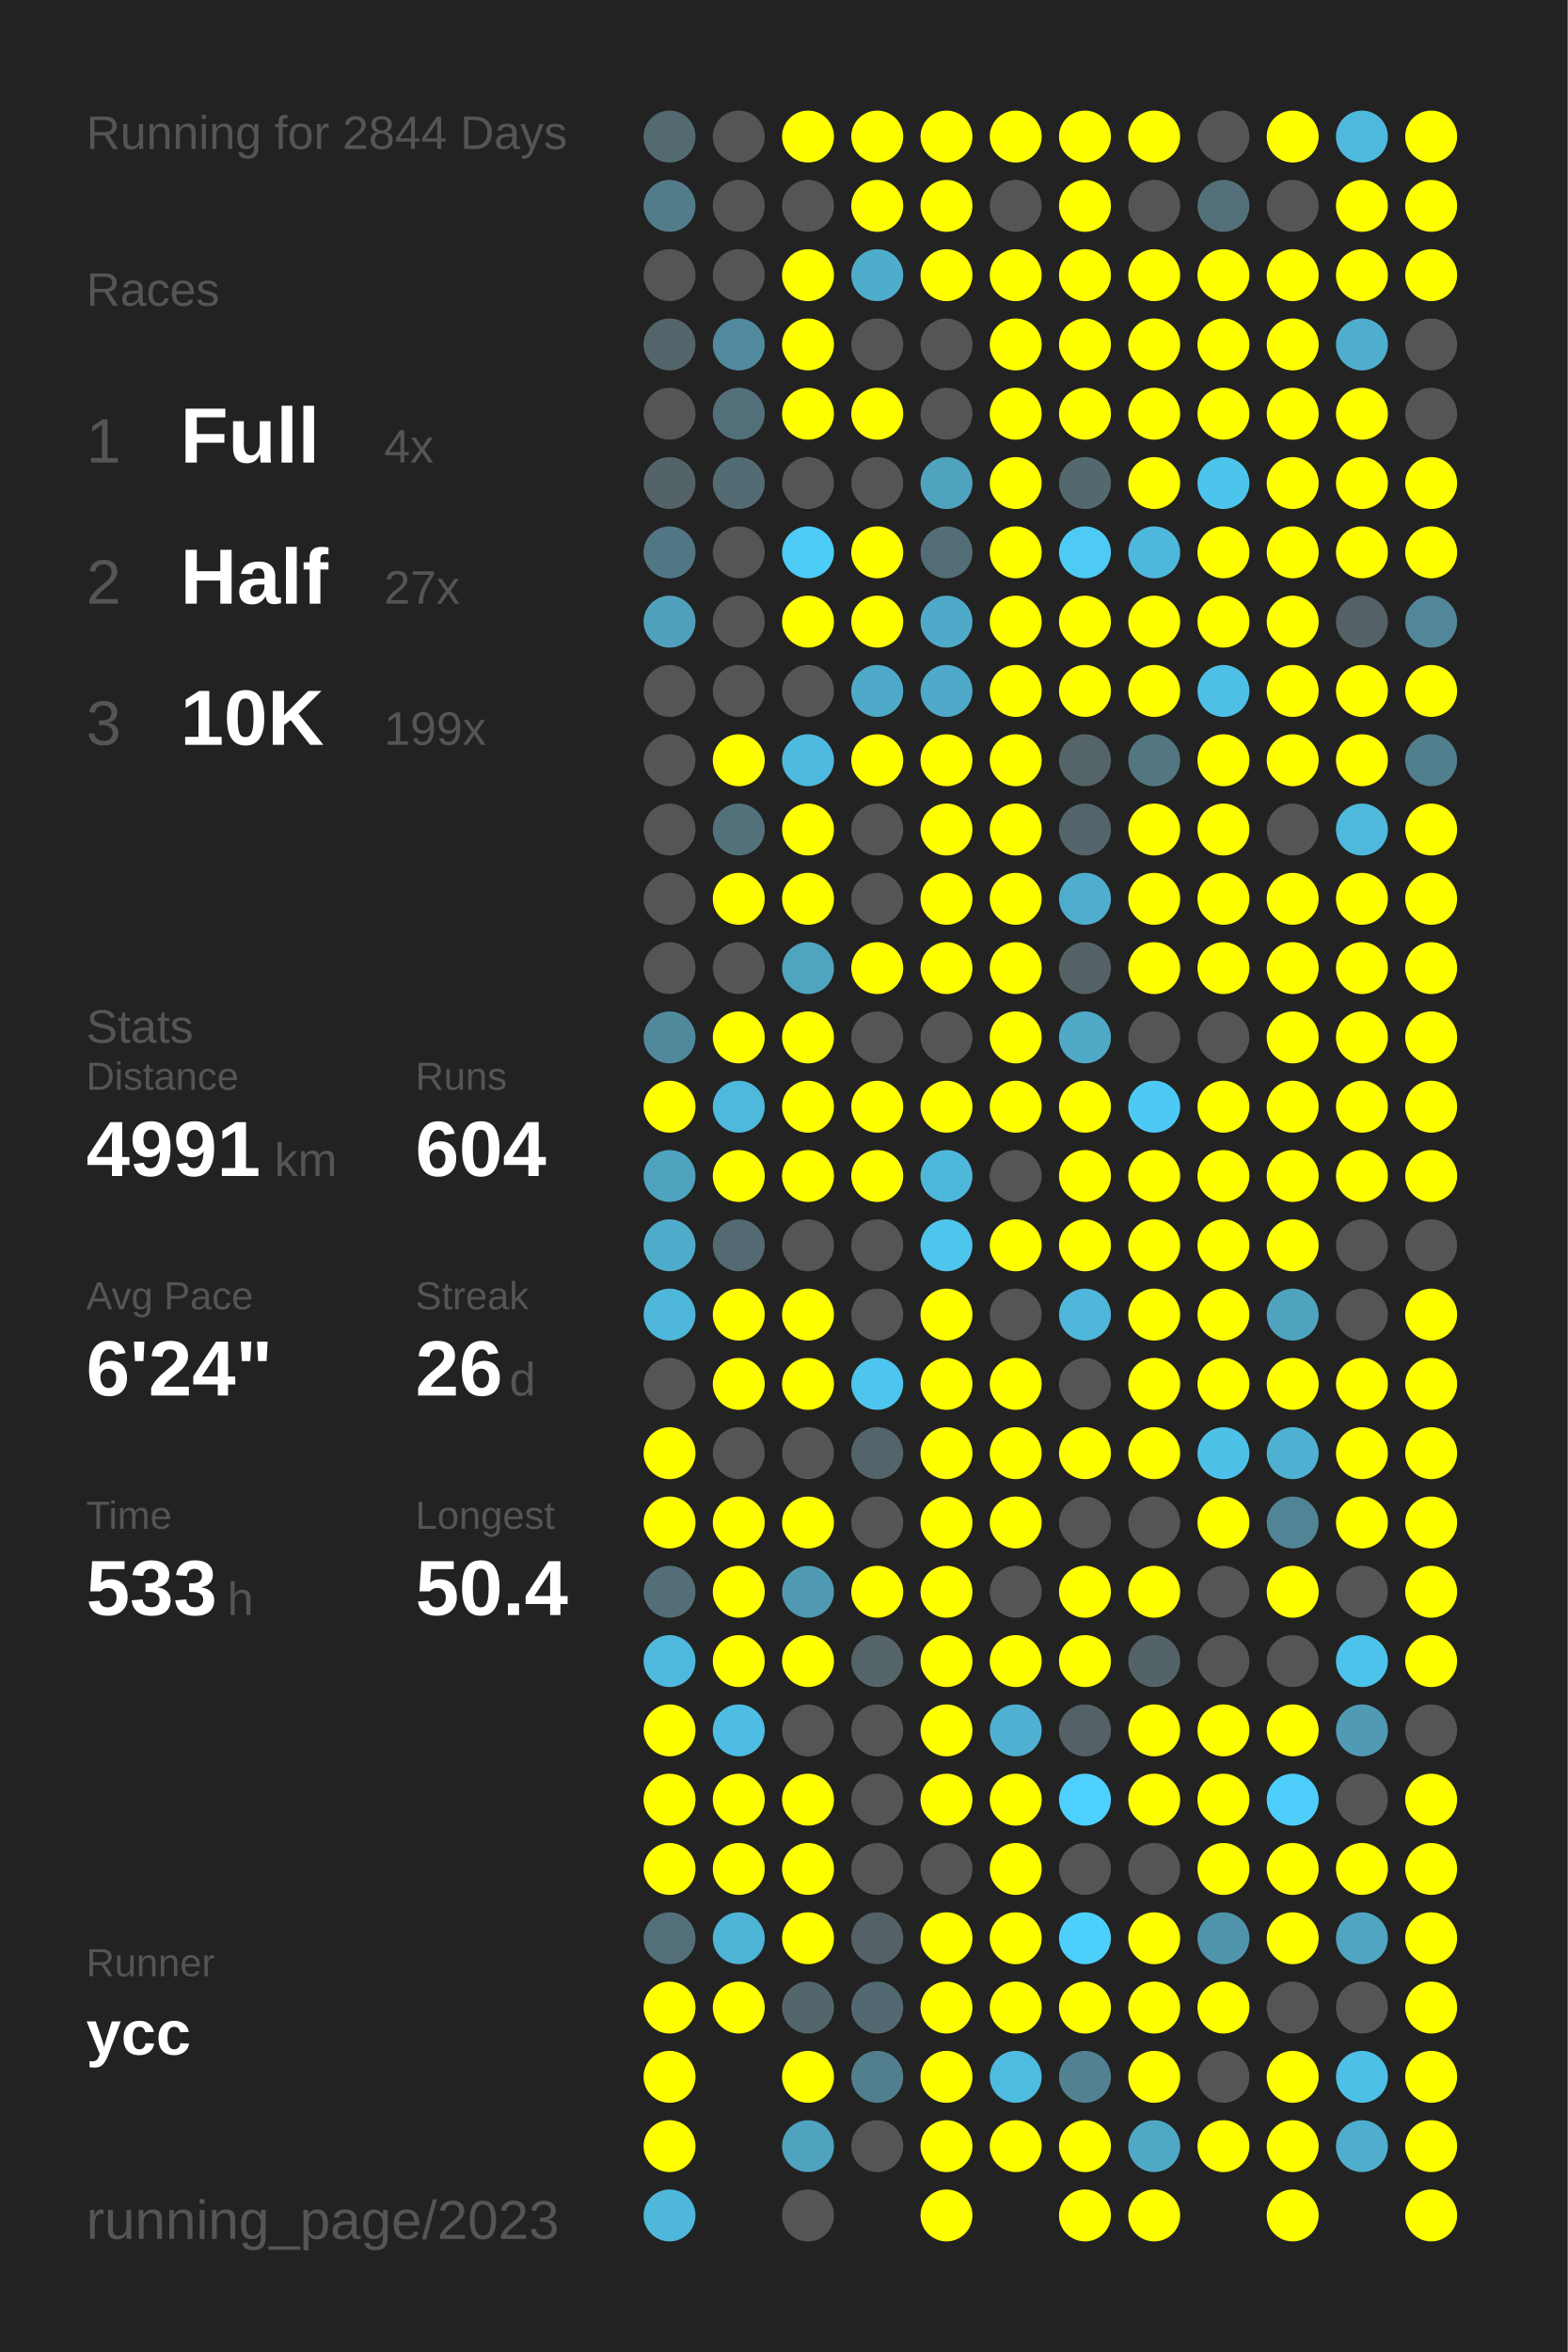
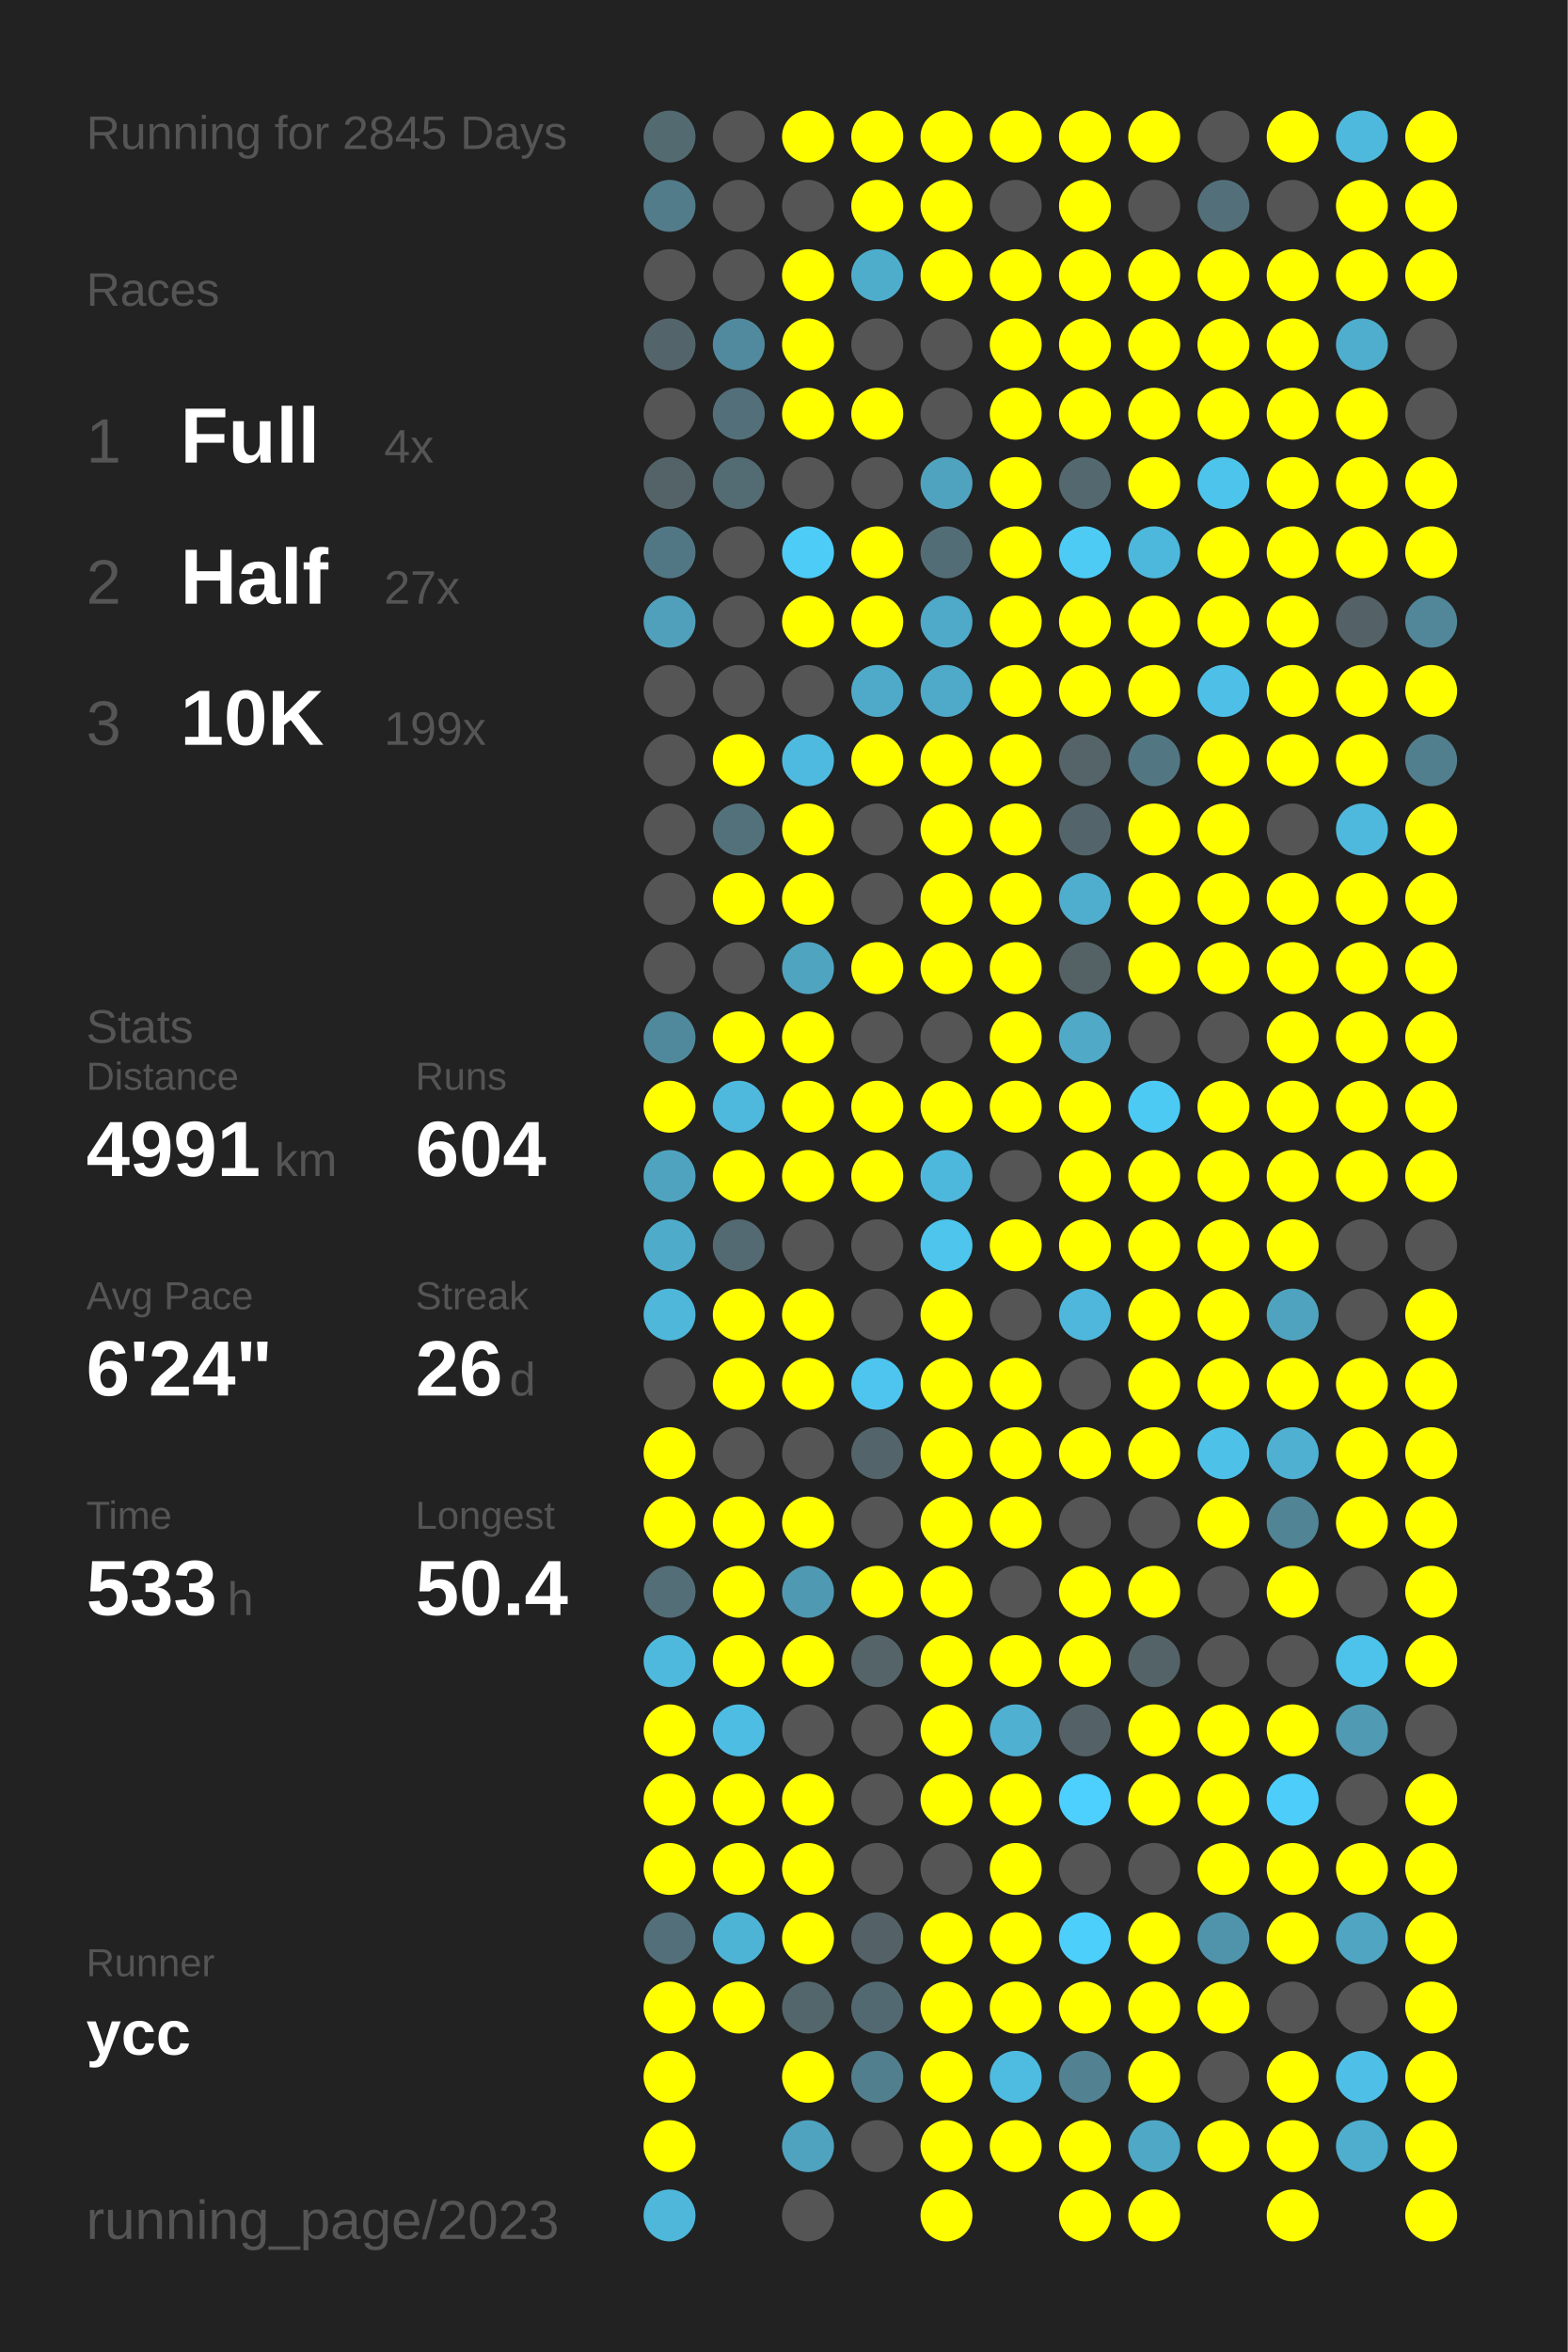
<svg xmlns="http://www.w3.org/2000/svg" baseProfile="full" height="300mm" version="1.1" viewBox="0,0,200,300" width="200mm">
  <defs />
  <rect fill="#222222" height="300" width="200" x="0" y="0" />
-   <text fill="#555555" style="font-size:6px; font-family:Arial;" x="11" y="19">Running for 2844 Days</text>
+   <text fill="#555555" style="font-size:6px; font-family:Arial;" x="11" y="19">Running for 2845 Days</text>
  <text fill="#555555" style="font-size:6px; font-family:Arial;" x="11" y="39">Races</text>
  <text fill="#555555" style="font-size:8px; font-family:Arial;" x="11" y="59">1</text>
  <text fill="#FFFFFF" style="font-size:10px; font-family:Arial; font-weight:bold;" x="23" y="59">Full</text>
  <text fill="#555555" style="font-size:6px; font-family:Arial;" x="49" y="59">4x</text>
  <text fill="#555555" style="font-size:8px; font-family:Arial;" x="11" y="77">2</text>
  <text fill="#FFFFFF" style="font-size:10px; font-family:Arial; font-weight:bold;" x="23" y="77">Half</text>
  <text fill="#555555" style="font-size:6px; font-family:Arial;" x="49" y="77">27x</text>
  <text fill="#555555" style="font-size:8px; font-family:Arial;" x="11" y="95">3</text>
  <text fill="#FFFFFF" style="font-size:10px; font-family:Arial; font-weight:bold;" x="23" y="95">10K</text>
  <text fill="#555555" style="font-size:6px; font-family:Arial;" x="49" y="95">199x</text>
  <text fill="#555555" style="font-size:6px; font-family:Arial;" x="11" y="133">Stats</text>
  <text fill="#555555" style="font-size:5px; font-family:Arial;" x="11" y="139">Distance</text>
  <text fill="#FFFFFF" style="font-size:10px; font-family:Arial; font-weight:bold;" x="11" y="150">4991</text>
  <text fill="#555555" style="font-size:6px; font-family:Arial;" x="35" y="150">km</text>
  <text fill="#555555" style="font-size:5px; font-family:Arial;" x="53" y="139">Runs</text>
  <text fill="#FFFFFF" style="font-size:10px; font-family:Arial; font-weight:bold;" x="53" y="150">604</text>
  <text fill="#555555" style="font-size:5px; font-family:Arial;" x="11" y="167">Avg Pace</text>
  <text fill="#FFFFFF" style="font-size:10px; font-family:Arial; font-weight:bold;" x="11" y="178">6'24"</text>
  <text fill="#555555" style="font-size:5px; font-family:Arial;" x="53" y="167">Streak</text>
  <text fill="#FFFFFF" style="font-size:10px; font-family:Arial; font-weight:bold;" x="53" y="178">26</text>
  <text fill="#555555" style="font-size:6px; font-family:Arial;" x="65" y="178">d</text>
  <text fill="#555555" style="font-size:5px; font-family:Arial;" x="11" y="195">Time</text>
  <text fill="#FFFFFF" style="font-size:10px; font-family:Arial; font-weight:bold;" x="11" y="206">533</text>
  <text fill="#555555" style="font-size:6px; font-family:Arial;" x="29" y="206">h</text>
  <text fill="#555555" style="font-size:5px; font-family:Arial;" x="53" y="195">Longest</text>
  <text fill="#FFFFFF" style="font-size:10px; font-family:Arial; font-weight:bold;" x="53" y="206">50.4</text>
  <text fill="#555555" style="font-size:5px; font-family:Arial;" x="11" y="252.065">Runner</text>
  <text fill="#FFFFFF" style="font-size:8px; font-family:Arial; font-weight:bold;" x="11" y="262.065">ycc</text>
  <text fill="#555555" style="font-size:7px; font-family:Arial;" x="11" y="285.581">running_page/2023</text>
  <circle cx="85.417" cy="17.419" fill="#536a71" r="3.312" />
  <circle cx="85.417" cy="26.258" fill="#527c8a" r="3.312" />
  <circle cx="85.417" cy="35.097" fill="#555555" r="3.312" />
  <circle cx="85.417" cy="43.935" fill="#53656b" r="3.312" />
  <circle cx="85.417" cy="52.774" fill="#555555" r="3.312" />
  <circle cx="85.417" cy="61.613" fill="#546368" r="3.312" />
  <circle cx="85.417" cy="70.452" fill="#527784" r="3.312" />
  <circle cx="85.417" cy="79.29" fill="#50a0bb" r="3.312" />
  <circle cx="85.417" cy="88.129" fill="#555555" r="3.312" />
  <circle cx="85.417" cy="96.968" fill="#555555" r="3.312" />
  <circle cx="85.417" cy="105.806" fill="#555555" r="3.312" />
  <circle cx="85.417" cy="114.645" fill="#555555" r="3.312" />
  <circle cx="85.417" cy="123.484" fill="#555555" r="3.312" />
  <circle cx="85.417" cy="132.323" fill="#51899c" r="3.312" />
  <circle cx="85.417" cy="141.161" fill="#FFFF00" r="3.312" />
  <circle cx="85.417" cy="150" fill="#50a3bf" r="3.312" />
  <circle cx="85.417" cy="158.839" fill="#4fabca" r="3.312" />
  <circle cx="85.417" cy="167.677" fill="#4eb7da" r="3.312" />
  <circle cx="85.417" cy="176.516" fill="#555555" r="3.312" />
  <circle cx="85.417" cy="185.355" fill="#FFFF00" r="3.312" />
  <circle cx="85.417" cy="194.194" fill="#FFFF00" r="3.312" />
  <circle cx="85.417" cy="203.032" fill="#536e77" r="3.312" />
  <circle cx="85.417" cy="211.871" fill="#4eb9dd" r="3.312" />
  <circle cx="85.417" cy="220.71" fill="#FFFF00" r="3.312" />
  <circle cx="85.417" cy="229.548" fill="#FFFF00" r="3.312" />
  <circle cx="85.417" cy="238.387" fill="#FFFF00" r="3.312" />
  <circle cx="85.417" cy="247.226" fill="#536f79" r="3.312" />
  <circle cx="85.417" cy="256.065" fill="#FFFF00" r="3.312" />
  <circle cx="85.417" cy="264.903" fill="#FFFF00" r="3.312" />
  <circle cx="85.417" cy="273.742" fill="#FFFF00" r="3.312" />
  <circle cx="85.417" cy="282.581" fill="#4eb7da" r="3.312" />
  <circle cx="94.25" cy="17.419" fill="#555555" r="3.312" />
  <circle cx="94.25" cy="26.258" fill="#555555" r="3.312" />
  <circle cx="94.25" cy="35.097" fill="#555555" r="3.312" />
  <circle cx="94.25" cy="43.935" fill="#518a9e" r="3.312" />
  <circle cx="94.25" cy="52.774" fill="#53707a" r="3.312" />
  <circle cx="94.25" cy="61.613" fill="#536b73" r="3.312" />
  <circle cx="94.25" cy="70.452" fill="#555555" r="3.312" />
  <circle cx="94.25" cy="79.29" fill="#555555" r="3.312" />
  <circle cx="94.25" cy="88.129" fill="#555555" r="3.312" />
  <circle cx="94.25" cy="96.968" fill="#FFFF00" r="3.312" />
  <circle cx="94.25" cy="105.806" fill="#53717b" r="3.312" />
  <circle cx="94.25" cy="114.645" fill="#FFFF00" r="3.312" />
  <circle cx="94.25" cy="123.484" fill="#555555" r="3.312" />
  <circle cx="94.25" cy="132.323" fill="#FFFF00" r="3.312" />
  <circle cx="94.25" cy="141.161" fill="#4eb9dd" r="3.312" />
  <circle cx="94.25" cy="150" fill="#FFFF00" r="3.312" />
  <circle cx="94.25" cy="158.839" fill="#536a72" r="3.312" />
  <circle cx="94.25" cy="167.677" fill="#FFFF00" r="3.312" />
  <circle cx="94.25" cy="176.516" fill="#FFFF00" r="3.312" />
  <circle cx="94.25" cy="185.355" fill="#555555" r="3.312" />
  <circle cx="94.25" cy="194.194" fill="#FFFF00" r="3.312" />
  <circle cx="94.25" cy="203.032" fill="#FFFF00" r="3.312" />
  <circle cx="94.25" cy="211.871" fill="#FFFF00" r="3.312" />
  <circle cx="94.25" cy="220.71" fill="#4ebde3" r="3.312" />
  <circle cx="94.25" cy="229.548" fill="#FFFF00" r="3.312" />
  <circle cx="94.25" cy="238.387" fill="#FFFF00" r="3.312" />
  <circle cx="94.25" cy="247.226" fill="#4eb4d6" r="3.312" />
  <circle cx="94.25" cy="256.065" fill="#FFFF00" r="3.312" />
  <circle cx="103.083" cy="17.419" fill="#FFFF00" r="3.312" />
  <circle cx="103.083" cy="26.258" fill="#555555" r="3.312" />
  <circle cx="103.083" cy="35.097" fill="#FFFF00" r="3.312" />
  <circle cx="103.083" cy="43.935" fill="#FFFF00" r="3.312" />
  <circle cx="103.083" cy="52.774" fill="#FFFF00" r="3.312" />
  <circle cx="103.083" cy="61.613" fill="#555555" r="3.312" />
  <circle cx="103.083" cy="70.452" fill="#4dccf7" r="3.312" />
  <circle cx="103.083" cy="79.29" fill="#FFFF00" r="3.312" />
  <circle cx="103.083" cy="88.129" fill="#555555" r="3.312" />
  <circle cx="103.083" cy="96.968" fill="#4ebadf" r="3.312" />
  <circle cx="103.083" cy="105.806" fill="#FFFF00" r="3.312" />
  <circle cx="103.083" cy="114.645" fill="#FFFF00" r="3.312" />
  <circle cx="103.083" cy="123.484" fill="#4fa4c0" r="3.312" />
  <circle cx="103.083" cy="132.323" fill="#FFFF00" r="3.312" />
  <circle cx="103.083" cy="141.161" fill="#FFFF00" r="3.312" />
  <circle cx="103.083" cy="150" fill="#FFFF00" r="3.312" />
  <circle cx="103.083" cy="158.839" fill="#555555" r="3.312" />
  <circle cx="103.083" cy="167.677" fill="#FFFF00" r="3.312" />
  <circle cx="103.083" cy="176.516" fill="#FFFF00" r="3.312" />
  <circle cx="103.083" cy="185.355" fill="#555555" r="3.312" />
  <circle cx="103.083" cy="194.194" fill="#FFFF00" r="3.312" />
  <circle cx="103.083" cy="203.032" fill="#5099b2" r="3.312" />
  <circle cx="103.083" cy="211.871" fill="#FFFF00" r="3.312" />
  <circle cx="103.083" cy="220.71" fill="#555555" r="3.312" />
  <circle cx="103.083" cy="229.548" fill="#FFFF00" r="3.312" />
  <circle cx="103.083" cy="238.387" fill="#FFFF00" r="3.312" />
  <circle cx="103.083" cy="247.226" fill="#FFFF00" r="3.312" />
  <circle cx="103.083" cy="256.065" fill="#53666c" r="3.312" />
  <circle cx="103.083" cy="264.903" fill="#FFFF00" r="3.312" />
  <circle cx="103.083" cy="273.742" fill="#4fa3bf" r="3.312" />
  <circle cx="103.083" cy="282.581" fill="#555555" r="3.312" />
  <circle cx="111.917" cy="17.419" fill="#FFFF00" r="3.312" />
  <circle cx="111.917" cy="26.258" fill="#FFFF00" r="3.312" />
  <circle cx="111.917" cy="35.097" fill="#4fadcc" r="3.312" />
  <circle cx="111.917" cy="43.935" fill="#555555" r="3.312" />
  <circle cx="111.917" cy="52.774" fill="#FFFF00" r="3.312" />
  <circle cx="111.917" cy="61.613" fill="#555555" r="3.312" />
  <circle cx="111.917" cy="70.452" fill="#FFFF00" r="3.312" />
  <circle cx="111.917" cy="79.29" fill="#FFFF00" r="3.312" />
  <circle cx="111.917" cy="88.129" fill="#4faac9" r="3.312" />
  <circle cx="111.917" cy="96.968" fill="#FFFF00" r="3.312" />
  <circle cx="111.917" cy="105.806" fill="#555555" r="3.312" />
  <circle cx="111.917" cy="114.645" fill="#555555" r="3.312" />
  <circle cx="111.917" cy="123.484" fill="#FFFF00" r="3.312" />
  <circle cx="111.917" cy="132.323" fill="#555555" r="3.312" />
  <circle cx="111.917" cy="141.161" fill="#FFFF00" r="3.312" />
  <circle cx="111.917" cy="150" fill="#FFFF00" r="3.312" />
  <circle cx="111.917" cy="158.839" fill="#555555" r="3.312" />
  <circle cx="111.917" cy="167.677" fill="#555555" r="3.312" />
  <circle cx="111.917" cy="176.516" fill="#4dc5ee" r="3.312" />
  <circle cx="111.917" cy="185.355" fill="#53646a" r="3.312" />
  <circle cx="111.917" cy="194.194" fill="#555555" r="3.312" />
  <circle cx="111.917" cy="203.032" fill="#FFFF00" r="3.312" />
  <circle cx="111.917" cy="211.871" fill="#546469" r="3.312" />
  <circle cx="111.917" cy="220.71" fill="#555555" r="3.312" />
  <circle cx="111.917" cy="229.548" fill="#555555" r="3.312" />
  <circle cx="111.917" cy="238.387" fill="#555555" r="3.312" />
  <circle cx="111.917" cy="247.226" fill="#546267" r="3.312" />
  <circle cx="111.917" cy="256.065" fill="#536971" r="3.312" />
  <circle cx="111.917" cy="264.903" fill="#527f8e" r="3.312" />
  <circle cx="111.917" cy="273.742" fill="#555555" r="3.312" />
  <circle cx="120.75" cy="17.419" fill="#FFFF00" r="3.312" />
  <circle cx="120.75" cy="26.258" fill="#FFFF00" r="3.312" />
  <circle cx="120.75" cy="35.097" fill="#FFFF00" r="3.312" />
  <circle cx="120.75" cy="43.935" fill="#555555" r="3.312" />
  <circle cx="120.75" cy="52.774" fill="#555555" r="3.312" />
  <circle cx="120.75" cy="61.613" fill="#50a3bf" r="3.312" />
  <circle cx="120.75" cy="70.452" fill="#536d76" r="3.312" />
  <circle cx="120.75" cy="79.29" fill="#4fa9c8" r="3.312" />
  <circle cx="120.75" cy="88.129" fill="#4fa9c8" r="3.312" />
  <circle cx="120.75" cy="96.968" fill="#FFFF00" r="3.312" />
  <circle cx="120.75" cy="105.806" fill="#FFFF00" r="3.312" />
  <circle cx="120.75" cy="114.645" fill="#FFFF00" r="3.312" />
  <circle cx="120.75" cy="123.484" fill="#FFFF00" r="3.312" />
  <circle cx="120.75" cy="132.323" fill="#555555" r="3.312" />
  <circle cx="120.75" cy="141.161" fill="#FFFF00" r="3.312" />
  <circle cx="120.75" cy="150" fill="#4eb8dc" r="3.312" />
  <circle cx="120.75" cy="158.839" fill="#4dc5ed" r="3.312" />
  <circle cx="120.75" cy="167.677" fill="#FFFF00" r="3.312" />
  <circle cx="120.75" cy="176.516" fill="#FFFF00" r="3.312" />
  <circle cx="120.75" cy="185.355" fill="#FFFF00" r="3.312" />
  <circle cx="120.75" cy="194.194" fill="#FFFF00" r="3.312" />
  <circle cx="120.75" cy="203.032" fill="#FFFF00" r="3.312" />
  <circle cx="120.75" cy="211.871" fill="#FFFF00" r="3.312" />
  <circle cx="120.75" cy="220.71" fill="#FFFF00" r="3.312" />
  <circle cx="120.75" cy="229.548" fill="#FFFF00" r="3.312" />
  <circle cx="120.75" cy="238.387" fill="#555555" r="3.312" />
  <circle cx="120.75" cy="247.226" fill="#FFFF00" r="3.312" />
  <circle cx="120.75" cy="256.065" fill="#FFFF00" r="3.312" />
  <circle cx="120.75" cy="264.903" fill="#FFFF00" r="3.312" />
  <circle cx="120.75" cy="273.742" fill="#FFFF00" r="3.312" />
  <circle cx="120.75" cy="282.581" fill="#FFFF00" r="3.312" />
  <circle cx="129.583" cy="17.419" fill="#FFFF00" r="3.312" />
  <circle cx="129.583" cy="26.258" fill="#555555" r="3.312" />
  <circle cx="129.583" cy="35.097" fill="#FFFF00" r="3.312" />
  <circle cx="129.583" cy="43.935" fill="#FFFF00" r="3.312" />
  <circle cx="129.583" cy="52.774" fill="#FFFF00" r="3.312" />
  <circle cx="129.583" cy="61.613" fill="#FFFF00" r="3.312" />
  <circle cx="129.583" cy="70.452" fill="#FFFF00" r="3.312" />
  <circle cx="129.583" cy="79.29" fill="#FFFF00" r="3.312" />
  <circle cx="129.583" cy="88.129" fill="#FFFF00" r="3.312" />
  <circle cx="129.583" cy="96.968" fill="#FFFF00" r="3.312" />
  <circle cx="129.583" cy="105.806" fill="#FFFF00" r="3.312" />
  <circle cx="129.583" cy="114.645" fill="#FFFF00" r="3.312" />
  <circle cx="129.583" cy="123.484" fill="#FFFF00" r="3.312" />
  <circle cx="129.583" cy="132.323" fill="#FFFF00" r="3.312" />
  <circle cx="129.583" cy="141.161" fill="#FFFF00" r="3.312" />
  <circle cx="129.583" cy="150" fill="#555555" r="3.312" />
  <circle cx="129.583" cy="158.839" fill="#FFFF00" r="3.312" />
  <circle cx="129.583" cy="167.677" fill="#555555" r="3.312" />
  <circle cx="129.583" cy="176.516" fill="#FFFF00" r="3.312" />
  <circle cx="129.583" cy="185.355" fill="#FFFF00" r="3.312" />
  <circle cx="129.583" cy="194.194" fill="#FFFF00" r="3.312" />
  <circle cx="129.583" cy="203.032" fill="#555555" r="3.312" />
  <circle cx="129.583" cy="211.871" fill="#FFFF00" r="3.312" />
  <circle cx="129.583" cy="220.71" fill="#4fb0d1" r="3.312" />
  <circle cx="129.583" cy="229.548" fill="#FFFF00" r="3.312" />
  <circle cx="129.583" cy="238.387" fill="#FFFF00" r="3.312" />
  <circle cx="129.583" cy="247.226" fill="#FFFF00" r="3.312" />
  <circle cx="129.583" cy="256.065" fill="#FFFF00" r="3.312" />
  <circle cx="129.583" cy="264.903" fill="#4ebbe0" r="3.312" />
  <circle cx="129.583" cy="273.742" fill="#FFFF00" r="3.312" />
  <circle cx="138.417" cy="17.419" fill="#FFFF00" r="3.312" />
  <circle cx="138.417" cy="26.258" fill="#FFFF00" r="3.312" />
  <circle cx="138.417" cy="35.097" fill="#FFFF00" r="3.312" />
  <circle cx="138.417" cy="43.935" fill="#FFFF00" r="3.312" />
  <circle cx="138.417" cy="52.774" fill="#FFFF00" r="3.312" />
  <circle cx="138.417" cy="61.613" fill="#53686f" r="3.312" />
  <circle cx="138.417" cy="70.452" fill="#4dcbf5" r="3.312" />
  <circle cx="138.417" cy="79.29" fill="#FFFF00" r="3.312" />
  <circle cx="138.417" cy="88.129" fill="#FFFF00" r="3.312" />
  <circle cx="138.417" cy="96.968" fill="#546469" r="3.312" />
  <circle cx="138.417" cy="105.806" fill="#53656b" r="3.312" />
  <circle cx="138.417" cy="114.645" fill="#4fadcd" r="3.312" />
  <circle cx="138.417" cy="123.484" fill="#546266" r="3.312" />
  <circle cx="138.417" cy="132.323" fill="#4fa9c7" r="3.312" />
  <circle cx="138.417" cy="141.161" fill="#FFFF00" r="3.312" />
  <circle cx="138.417" cy="150" fill="#FFFF00" r="3.312" />
  <circle cx="138.417" cy="158.839" fill="#FFFF00" r="3.312" />
  <circle cx="138.417" cy="167.677" fill="#4eb7db" r="3.312" />
  <circle cx="138.417" cy="176.516" fill="#555555" r="3.312" />
  <circle cx="138.417" cy="185.355" fill="#FFFF00" r="3.312" />
  <circle cx="138.417" cy="194.194" fill="#555555" r="3.312" />
  <circle cx="138.417" cy="203.032" fill="#FFFF00" r="3.312" />
  <circle cx="138.417" cy="211.871" fill="#FFFF00" r="3.312" />
  <circle cx="138.417" cy="220.71" fill="#546267" r="3.312" />
  <circle cx="138.417" cy="229.548" fill="#4dd0fd" r="3.312" />
  <circle cx="138.417" cy="238.387" fill="#555555" r="3.312" />
  <circle cx="138.417" cy="247.226" fill="#4dcffb" r="3.312" />
  <circle cx="138.417" cy="256.065" fill="#FFFF00" r="3.312" />
  <circle cx="138.417" cy="264.903" fill="#528292" r="3.312" />
  <circle cx="138.417" cy="273.742" fill="#FFFF00" r="3.312" />
  <circle cx="138.417" cy="282.581" fill="#FFFF00" r="3.312" />
  <circle cx="147.25" cy="17.419" fill="#FFFF00" r="3.312" />
  <circle cx="147.25" cy="26.258" fill="#555555" r="3.312" />
  <circle cx="147.25" cy="35.097" fill="#FFFF00" r="3.312" />
  <circle cx="147.25" cy="43.935" fill="#FFFF00" r="3.312" />
  <circle cx="147.25" cy="52.774" fill="#FFFF00" r="3.312" />
  <circle cx="147.25" cy="61.613" fill="#FFFF00" r="3.312" />
  <circle cx="147.25" cy="70.452" fill="#4eb8dc" r="3.312" />
  <circle cx="147.25" cy="79.29" fill="#FFFF00" r="3.312" />
  <circle cx="147.25" cy="88.129" fill="#FFFF00" r="3.312" />
  <circle cx="147.25" cy="96.968" fill="#527783" r="3.312" />
  <circle cx="147.25" cy="105.806" fill="#FFFF00" r="3.312" />
  <circle cx="147.25" cy="114.645" fill="#FFFF00" r="3.312" />
  <circle cx="147.25" cy="123.484" fill="#FFFF00" r="3.312" />
  <circle cx="147.25" cy="132.323" fill="#555555" r="3.312" />
  <circle cx="147.25" cy="141.161" fill="#4dcaf4" r="3.312" />
  <circle cx="147.25" cy="150" fill="#FFFF00" r="3.312" />
  <circle cx="147.25" cy="158.839" fill="#FFFF00" r="3.312" />
  <circle cx="147.25" cy="167.677" fill="#FFFF00" r="3.312" />
  <circle cx="147.25" cy="176.516" fill="#FFFF00" r="3.312" />
  <circle cx="147.25" cy="185.355" fill="#FFFF00" r="3.312" />
  <circle cx="147.25" cy="194.194" fill="#555555" r="3.312" />
  <circle cx="147.25" cy="203.032" fill="#FFFF00" r="3.312" />
  <circle cx="147.25" cy="211.871" fill="#546368" r="3.312" />
  <circle cx="147.25" cy="220.71" fill="#FFFF00" r="3.312" />
  <circle cx="147.25" cy="229.548" fill="#FFFF00" r="3.312" />
  <circle cx="147.25" cy="238.387" fill="#555555" r="3.312" />
  <circle cx="147.25" cy="247.226" fill="#FFFF00" r="3.312" />
  <circle cx="147.25" cy="256.065" fill="#FFFF00" r="3.312" />
  <circle cx="147.25" cy="264.903" fill="#FFFF00" r="3.312" />
  <circle cx="147.25" cy="273.742" fill="#4fa8c6" r="3.312" />
  <circle cx="147.25" cy="282.581" fill="#FFFF00" r="3.312" />
  <circle cx="156.083" cy="17.419" fill="#555555" r="3.312" />
  <circle cx="156.083" cy="26.258" fill="#53707a" r="3.312" />
  <circle cx="156.083" cy="35.097" fill="#FFFF00" r="3.312" />
  <circle cx="156.083" cy="43.935" fill="#FFFF00" r="3.312" />
  <circle cx="156.083" cy="52.774" fill="#FFFF00" r="3.312" />
  <circle cx="156.083" cy="61.613" fill="#4dc4eb" r="3.312" />
  <circle cx="156.083" cy="70.452" fill="#FFFF00" r="3.312" />
  <circle cx="156.083" cy="79.29" fill="#FFFF00" r="3.312" />
  <circle cx="156.083" cy="88.129" fill="#4ec0e7" r="3.312" />
  <circle cx="156.083" cy="96.968" fill="#FFFF00" r="3.312" />
  <circle cx="156.083" cy="105.806" fill="#FFFF00" r="3.312" />
  <circle cx="156.083" cy="114.645" fill="#FFFF00" r="3.312" />
  <circle cx="156.083" cy="123.484" fill="#FFFF00" r="3.312" />
  <circle cx="156.083" cy="132.323" fill="#555555" r="3.312" />
  <circle cx="156.083" cy="141.161" fill="#FFFF00" r="3.312" />
  <circle cx="156.083" cy="150" fill="#FFFF00" r="3.312" />
  <circle cx="156.083" cy="158.839" fill="#FFFF00" r="3.312" />
  <circle cx="156.083" cy="167.677" fill="#FFFF00" r="3.312" />
  <circle cx="156.083" cy="176.516" fill="#FFFF00" r="3.312" />
  <circle cx="156.083" cy="185.355" fill="#4ec1e8" r="3.312" />
  <circle cx="156.083" cy="194.194" fill="#FFFF00" r="3.312" />
  <circle cx="156.083" cy="203.032" fill="#555555" r="3.312" />
  <circle cx="156.083" cy="211.871" fill="#555555" r="3.312" />
  <circle cx="156.083" cy="220.71" fill="#FFFF00" r="3.312" />
  <circle cx="156.083" cy="229.548" fill="#FFFF00" r="3.312" />
  <circle cx="156.083" cy="238.387" fill="#FFFF00" r="3.312" />
  <circle cx="156.083" cy="247.226" fill="#5094ab" r="3.312" />
  <circle cx="156.083" cy="256.065" fill="#FFFF00" r="3.312" />
  <circle cx="156.083" cy="264.903" fill="#555555" r="3.312" />
  <circle cx="156.083" cy="273.742" fill="#FFFF00" r="3.312" />
  <circle cx="164.917" cy="17.419" fill="#FFFF00" r="3.312" />
  <circle cx="164.917" cy="26.258" fill="#555555" r="3.312" />
  <circle cx="164.917" cy="35.097" fill="#FFFF00" r="3.312" />
  <circle cx="164.917" cy="43.935" fill="#FFFF00" r="3.312" />
  <circle cx="164.917" cy="52.774" fill="#FFFF00" r="3.312" />
  <circle cx="164.917" cy="61.613" fill="#FFFF00" r="3.312" />
  <circle cx="164.917" cy="70.452" fill="#FFFF00" r="3.312" />
  <circle cx="164.917" cy="79.29" fill="#FFFF00" r="3.312" />
  <circle cx="164.917" cy="88.129" fill="#FFFF00" r="3.312" />
  <circle cx="164.917" cy="96.968" fill="#FFFF00" r="3.312" />
  <circle cx="164.917" cy="105.806" fill="#555555" r="3.312" />
  <circle cx="164.917" cy="114.645" fill="#FFFF00" r="3.312" />
  <circle cx="164.917" cy="123.484" fill="#FFFF00" r="3.312" />
  <circle cx="164.917" cy="132.323" fill="#FFFF00" r="3.312" />
  <circle cx="164.917" cy="141.161" fill="#FFFF00" r="3.312" />
  <circle cx="164.917" cy="150" fill="#FFFF00" r="3.312" />
  <circle cx="164.917" cy="158.839" fill="#FFFF00" r="3.312" />
  <circle cx="164.917" cy="167.677" fill="#4fa3bf" r="3.312" />
  <circle cx="164.917" cy="176.516" fill="#FFFF00" r="3.312" />
  <circle cx="164.917" cy="185.355" fill="#4fb0d2" r="3.312" />
  <circle cx="164.917" cy="194.194" fill="#518495" r="3.312" />
  <circle cx="164.917" cy="203.032" fill="#FFFF00" r="3.312" />
  <circle cx="164.917" cy="211.871" fill="#555555" r="3.312" />
  <circle cx="164.917" cy="220.71" fill="#FFFF00" r="3.312" />
  <circle cx="164.917" cy="229.548" fill="#4dcefa" r="3.312" />
  <circle cx="164.917" cy="238.387" fill="#FFFF00" r="3.312" />
  <circle cx="164.917" cy="247.226" fill="#FFFF00" r="3.312" />
  <circle cx="164.917" cy="256.065" fill="#555555" r="3.312" />
  <circle cx="164.917" cy="264.903" fill="#FFFF00" r="3.312" />
  <circle cx="164.917" cy="273.742" fill="#FFFF00" r="3.312" />
  <circle cx="164.917" cy="282.581" fill="#FFFF00" r="3.312" />
  <circle cx="173.75" cy="17.419" fill="#4eb9dd" r="3.312" />
  <circle cx="173.75" cy="26.258" fill="#FFFF00" r="3.312" />
  <circle cx="173.75" cy="35.097" fill="#FFFF00" r="3.312" />
  <circle cx="173.75" cy="43.935" fill="#4faece" r="3.312" />
  <circle cx="173.75" cy="52.774" fill="#FFFF00" r="3.312" />
  <circle cx="173.75" cy="61.613" fill="#FFFF00" r="3.312" />
  <circle cx="173.75" cy="70.452" fill="#FFFF00" r="3.312" />
  <circle cx="173.75" cy="79.29" fill="#546166" r="3.312" />
  <circle cx="173.75" cy="88.129" fill="#FFFF00" r="3.312" />
  <circle cx="173.75" cy="96.968" fill="#FFFF00" r="3.312" />
  <circle cx="173.75" cy="105.806" fill="#4eb9dd" r="3.312" />
  <circle cx="173.75" cy="114.645" fill="#FFFF00" r="3.312" />
  <circle cx="173.75" cy="123.484" fill="#FFFF00" r="3.312" />
  <circle cx="173.75" cy="132.323" fill="#FFFF00" r="3.312" />
  <circle cx="173.75" cy="141.161" fill="#FFFF00" r="3.312" />
  <circle cx="173.75" cy="150" fill="#FFFF00" r="3.312" />
  <circle cx="173.75" cy="158.839" fill="#555555" r="3.312" />
  <circle cx="173.75" cy="167.677" fill="#555555" r="3.312" />
  <circle cx="173.75" cy="176.516" fill="#FFFF00" r="3.312" />
  <circle cx="173.75" cy="185.355" fill="#FFFF00" r="3.312" />
  <circle cx="173.75" cy="194.194" fill="#FFFF00" r="3.312" />
  <circle cx="173.75" cy="203.032" fill="#555555" r="3.312" />
  <circle cx="173.75" cy="211.871" fill="#4dc2ea" r="3.312" />
  <circle cx="173.75" cy="220.71" fill="#509ab3" r="3.312" />
  <circle cx="173.75" cy="229.548" fill="#555555" r="3.312" />
  <circle cx="173.75" cy="238.387" fill="#FFFF00" r="3.312" />
  <circle cx="173.75" cy="247.226" fill="#4fa5c2" r="3.312" />
  <circle cx="173.75" cy="256.065" fill="#555555" r="3.312" />
  <circle cx="173.75" cy="264.903" fill="#4ec0e7" r="3.312" />
  <circle cx="173.75" cy="273.742" fill="#4fadcd" r="3.312" />
  <circle cx="182.583" cy="17.419" fill="#FFFF00" r="3.312" />
  <circle cx="182.583" cy="26.258" fill="#FFFF00" r="3.312" />
  <circle cx="182.583" cy="35.097" fill="#FFFF00" r="3.312" />
  <circle cx="182.583" cy="43.935" fill="#555555" r="3.312" />
  <circle cx="182.583" cy="52.774" fill="#555555" r="3.312" />
  <circle cx="182.583" cy="61.613" fill="#FFFF00" r="3.312" />
  <circle cx="182.583" cy="70.452" fill="#FFFF00" r="3.312" />
  <circle cx="182.583" cy="79.29" fill="#518799" r="3.312" />
  <circle cx="182.583" cy="88.129" fill="#FFFF00" r="3.312" />
  <circle cx="182.583" cy="96.968" fill="#527f8e" r="3.312" />
  <circle cx="182.583" cy="105.806" fill="#FFFF00" r="3.312" />
  <circle cx="182.583" cy="114.645" fill="#FFFF00" r="3.312" />
  <circle cx="182.583" cy="123.484" fill="#FFFF00" r="3.312" />
  <circle cx="182.583" cy="132.323" fill="#FFFF00" r="3.312" />
  <circle cx="182.583" cy="141.161" fill="#FFFF00" r="3.312" />
  <circle cx="182.583" cy="150" fill="#FFFF00" r="3.312" />
  <circle cx="182.583" cy="158.839" fill="#555555" r="3.312" />
  <circle cx="182.583" cy="167.677" fill="#FFFF00" r="3.312" />
  <circle cx="182.583" cy="176.516" fill="#FFFF00" r="3.312" />
  <circle cx="182.583" cy="185.355" fill="#FFFF00" r="3.312" />
  <circle cx="182.583" cy="194.194" fill="#FFFF00" r="3.312" />
  <circle cx="182.583" cy="203.032" fill="#FFFF00" r="3.312" />
  <circle cx="182.583" cy="211.871" fill="#FFFF00" r="3.312" />
  <circle cx="182.583" cy="220.71" fill="#555555" r="3.312" />
  <circle cx="182.583" cy="229.548" fill="#FFFF00" r="3.312" />
  <circle cx="182.583" cy="238.387" fill="#FFFF00" r="3.312" />
  <circle cx="182.583" cy="247.226" fill="#FFFF00" r="3.312" />
  <circle cx="182.583" cy="256.065" fill="#FFFF00" r="3.312" />
  <circle cx="182.583" cy="264.903" fill="#FFFF00" r="3.312" />
  <circle cx="182.583" cy="273.742" fill="#FFFF00" r="3.312" />
  <circle cx="182.583" cy="282.581" fill="#FFFF00" r="3.312" />
</svg>
